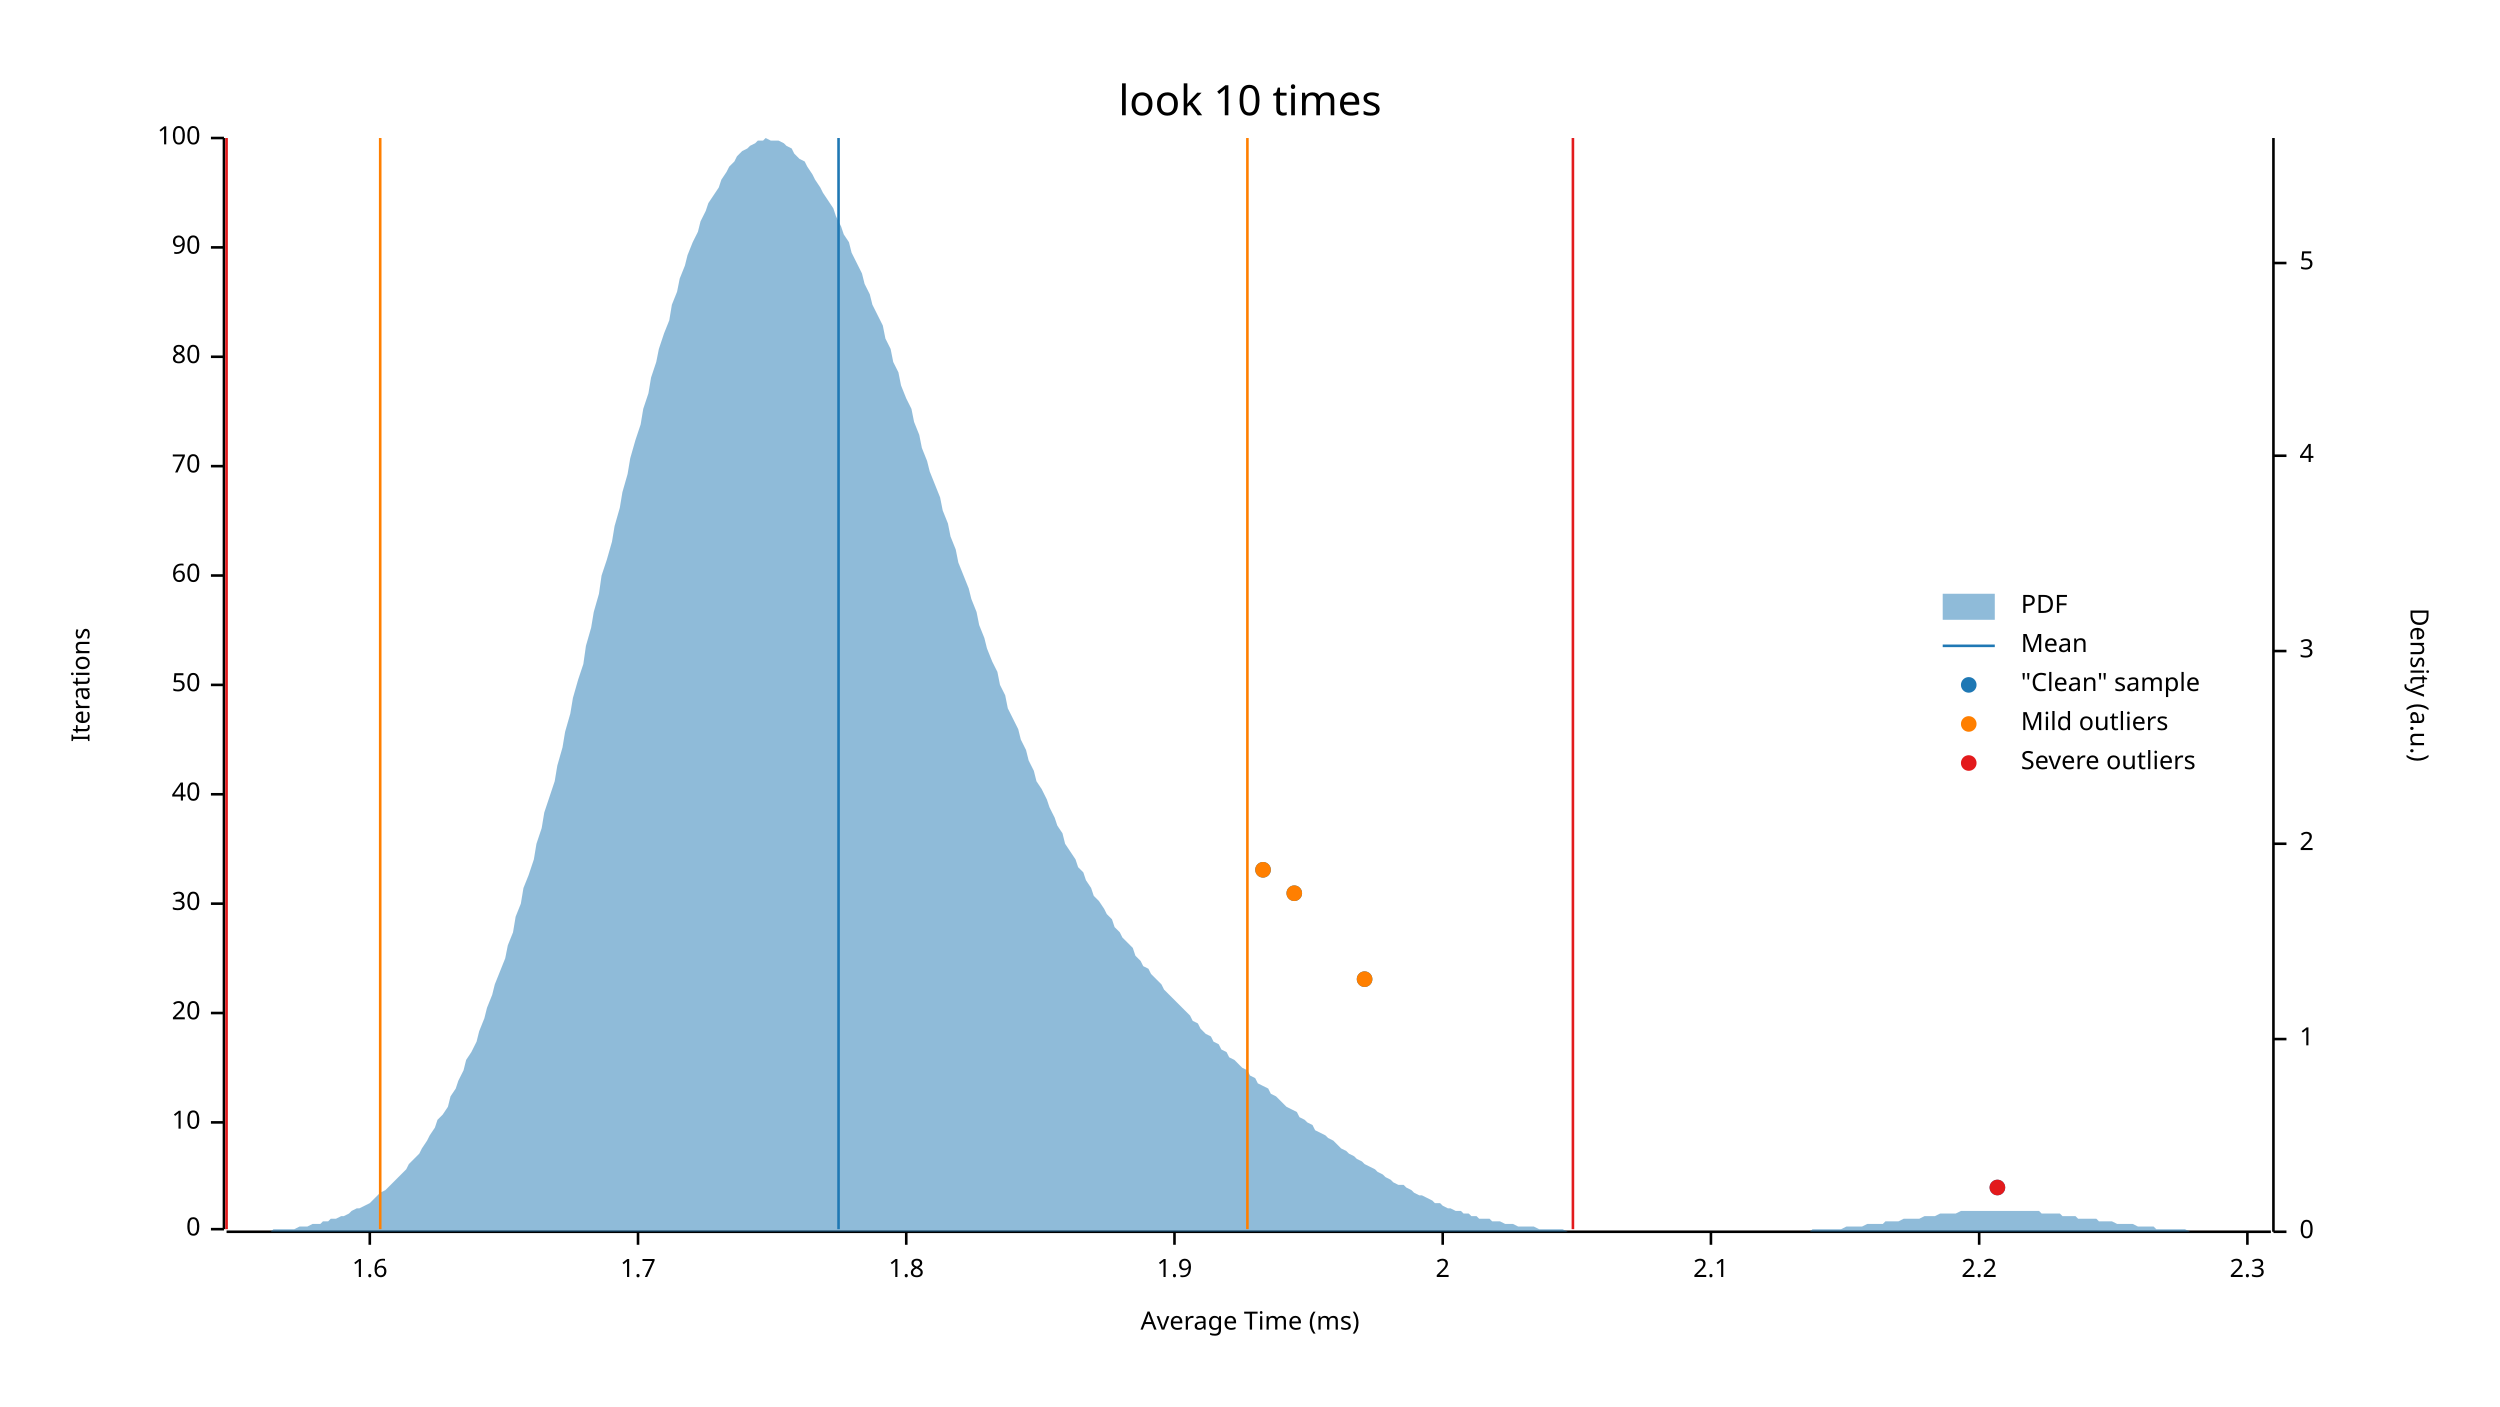
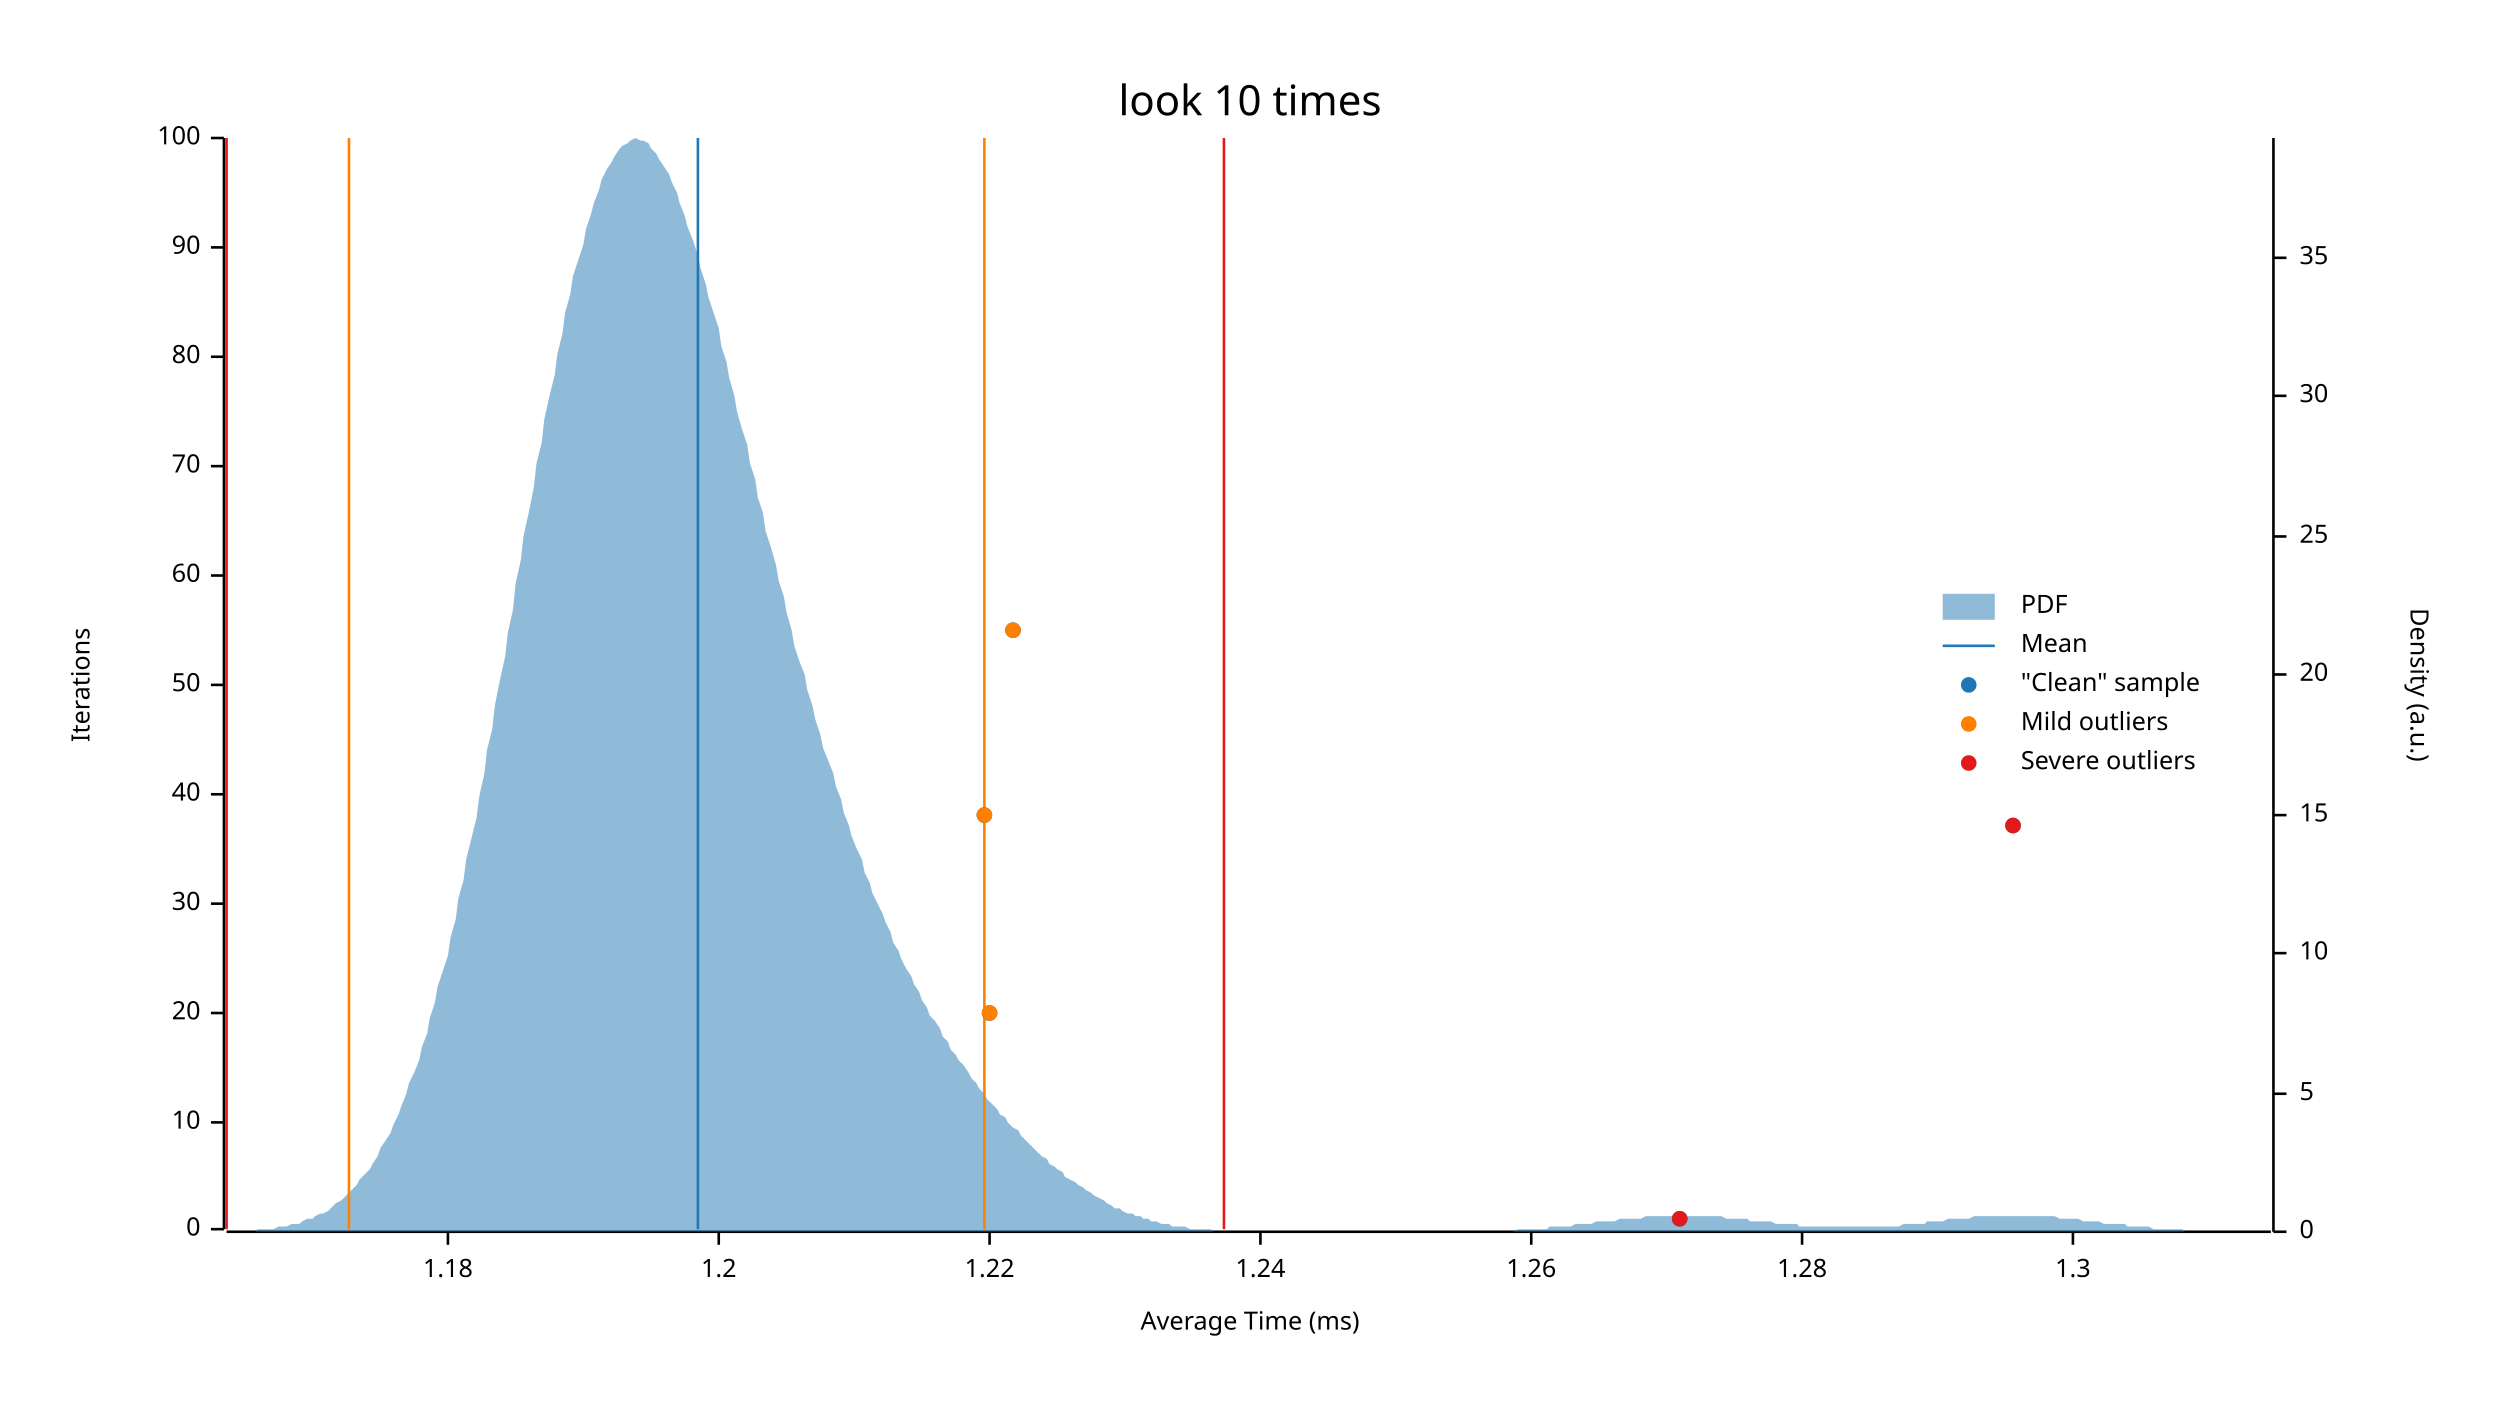
<svg xmlns="http://www.w3.org/2000/svg" width="960" height="540" viewBox="0 0 960 540">
  <text x="480" y="32" dy="0.76em" text-anchor="middle" font-family="sans-serif" font-size="16.129" opacity="1" fill="#000000">
look 10 times
</text>
  <text x="27" y="263" dy="0.76em" text-anchor="middle" font-family="sans-serif" font-size="9.677" opacity="1" fill="#000000" transform="rotate(270, 27, 263)">
Iterations
</text>
  <text x="480" y="513" dy="-0.5ex" text-anchor="middle" font-family="sans-serif" font-size="9.677" opacity="1" fill="#000000">
Average Time (ms)
</text>
  <polyline fill="none" opacity="1" stroke="#000000" stroke-width="1" points="86,53 86,472 " />
  <text x="77" y="472" dy="0.5ex" text-anchor="end" font-family="sans-serif" font-size="9.677" opacity="1" fill="#000000">
0
</text>
  <polyline fill="none" opacity="1" stroke="#000000" stroke-width="1" points="81,472 86,472 " />
  <text x="77" y="431" dy="0.5ex" text-anchor="end" font-family="sans-serif" font-size="9.677" opacity="1" fill="#000000">
10
</text>
  <polyline fill="none" opacity="1" stroke="#000000" stroke-width="1" points="81,431 86,431 " />
  <text x="77" y="389" dy="0.5ex" text-anchor="end" font-family="sans-serif" font-size="9.677" opacity="1" fill="#000000">
20
</text>
  <polyline fill="none" opacity="1" stroke="#000000" stroke-width="1" points="81,389 86,389 " />
  <text x="77" y="347" dy="0.5ex" text-anchor="end" font-family="sans-serif" font-size="9.677" opacity="1" fill="#000000">
30
</text>
  <polyline fill="none" opacity="1" stroke="#000000" stroke-width="1" points="81,347 86,347 " />
  <text x="77" y="305" dy="0.5ex" text-anchor="end" font-family="sans-serif" font-size="9.677" opacity="1" fill="#000000">
40
</text>
  <polyline fill="none" opacity="1" stroke="#000000" stroke-width="1" points="81,305 86,305 " />
  <text x="77" y="263" dy="0.5ex" text-anchor="end" font-family="sans-serif" font-size="9.677" opacity="1" fill="#000000">
50
</text>
  <polyline fill="none" opacity="1" stroke="#000000" stroke-width="1" points="81,263 86,263 " />
  <text x="77" y="221" dy="0.5ex" text-anchor="end" font-family="sans-serif" font-size="9.677" opacity="1" fill="#000000">
60
</text>
  <polyline fill="none" opacity="1" stroke="#000000" stroke-width="1" points="81,221 86,221 " />
  <text x="77" y="179" dy="0.5ex" text-anchor="end" font-family="sans-serif" font-size="9.677" opacity="1" fill="#000000">
70
</text>
  <polyline fill="none" opacity="1" stroke="#000000" stroke-width="1" points="81,179 86,179 " />
  <text x="77" y="137" dy="0.5ex" text-anchor="end" font-family="sans-serif" font-size="9.677" opacity="1" fill="#000000">
80
</text>
  <polyline fill="none" opacity="1" stroke="#000000" stroke-width="1" points="81,137 86,137 " />
  <text x="77" y="95" dy="0.5ex" text-anchor="end" font-family="sans-serif" font-size="9.677" opacity="1" fill="#000000">
90
</text>
  <polyline fill="none" opacity="1" stroke="#000000" stroke-width="1" points="81,95 86,95 " />
  <text x="77" y="53" dy="0.5ex" text-anchor="end" font-family="sans-serif" font-size="9.677" opacity="1" fill="#000000">
100
</text>
  <polyline fill="none" opacity="1" stroke="#000000" stroke-width="1" points="81,53 86,53 " />
  <polyline fill="none" opacity="1" stroke="#000000" stroke-width="1" points="87,473 872,473 " />
-   <text x="142" y="483" dy="0.76em" text-anchor="middle" font-family="sans-serif" font-size="9.677" opacity="1" fill="#000000">
- 1.6
+   <text x="172" y="483" dy="0.76em" text-anchor="middle" font-family="sans-serif" font-size="9.677" opacity="1" fill="#000000">
+ 1.18
</text>
-   <polyline fill="none" opacity="1" stroke="#000000" stroke-width="1" points="142,473 142,478 " />
-   <text x="245" y="483" dy="0.76em" text-anchor="middle" font-family="sans-serif" font-size="9.677" opacity="1" fill="#000000">
- 1.7
+   <polyline fill="none" opacity="1" stroke="#000000" stroke-width="1" points="172,473 172,478 " />
+   <text x="276" y="483" dy="0.76em" text-anchor="middle" font-family="sans-serif" font-size="9.677" opacity="1" fill="#000000">
+ 1.2
</text>
-   <polyline fill="none" opacity="1" stroke="#000000" stroke-width="1" points="245,473 245,478 " />
-   <text x="348" y="483" dy="0.76em" text-anchor="middle" font-family="sans-serif" font-size="9.677" opacity="1" fill="#000000">
- 1.8
+   <polyline fill="none" opacity="1" stroke="#000000" stroke-width="1" points="276,473 276,478 " />
+   <text x="380" y="483" dy="0.76em" text-anchor="middle" font-family="sans-serif" font-size="9.677" opacity="1" fill="#000000">
+ 1.22
</text>
-   <polyline fill="none" opacity="1" stroke="#000000" stroke-width="1" points="348,473 348,478 " />
-   <text x="451" y="483" dy="0.76em" text-anchor="middle" font-family="sans-serif" font-size="9.677" opacity="1" fill="#000000">
- 1.9
+   <polyline fill="none" opacity="1" stroke="#000000" stroke-width="1" points="380,473 380,478 " />
+   <text x="484" y="483" dy="0.76em" text-anchor="middle" font-family="sans-serif" font-size="9.677" opacity="1" fill="#000000">
+ 1.24
</text>
-   <polyline fill="none" opacity="1" stroke="#000000" stroke-width="1" points="451,473 451,478 " />
-   <text x="554" y="483" dy="0.76em" text-anchor="middle" font-family="sans-serif" font-size="9.677" opacity="1" fill="#000000">
- 2
+   <polyline fill="none" opacity="1" stroke="#000000" stroke-width="1" points="484,473 484,478 " />
+   <text x="588" y="483" dy="0.76em" text-anchor="middle" font-family="sans-serif" font-size="9.677" opacity="1" fill="#000000">
+ 1.26
</text>
-   <polyline fill="none" opacity="1" stroke="#000000" stroke-width="1" points="554,473 554,478 " />
-   <text x="657" y="483" dy="0.76em" text-anchor="middle" font-family="sans-serif" font-size="9.677" opacity="1" fill="#000000">
- 2.1
+   <polyline fill="none" opacity="1" stroke="#000000" stroke-width="1" points="588,473 588,478 " />
+   <text x="692" y="483" dy="0.76em" text-anchor="middle" font-family="sans-serif" font-size="9.677" opacity="1" fill="#000000">
+ 1.28
</text>
-   <polyline fill="none" opacity="1" stroke="#000000" stroke-width="1" points="657,473 657,478 " />
-   <text x="760" y="483" dy="0.76em" text-anchor="middle" font-family="sans-serif" font-size="9.677" opacity="1" fill="#000000">
- 2.2
+   <polyline fill="none" opacity="1" stroke="#000000" stroke-width="1" points="692,473 692,478 " />
+   <text x="796" y="483" dy="0.76em" text-anchor="middle" font-family="sans-serif" font-size="9.677" opacity="1" fill="#000000">
+ 1.3
</text>
-   <polyline fill="none" opacity="1" stroke="#000000" stroke-width="1" points="760,473 760,478 " />
-   <text x="863" y="483" dy="0.76em" text-anchor="middle" font-family="sans-serif" font-size="9.677" opacity="1" fill="#000000">
- 2.3
- </text>
-   <polyline fill="none" opacity="1" stroke="#000000" stroke-width="1" points="863,473 863,478 " />
+   <polyline fill="none" opacity="1" stroke="#000000" stroke-width="1" points="796,473 796,478 " />
  <text x="933" y="263" dy="0.76em" text-anchor="middle" font-family="sans-serif" font-size="9.677" opacity="1" fill="#000000" transform="rotate(90, 933, 263)">
Density (a.u.)
</text>
  <polyline fill="none" opacity="1" stroke="#000000" stroke-width="1" points="873,53 873,473 " />
  <text x="883" y="473" dy="0.5ex" text-anchor="start" font-family="sans-serif" font-size="9.677" opacity="1" fill="#000000">
0
</text>
  <polyline fill="none" opacity="1" stroke="#000000" stroke-width="1" points="873,473 878,473 " />
-   <text x="883" y="399" dy="0.5ex" text-anchor="start" font-family="sans-serif" font-size="9.677" opacity="1" fill="#000000">
- 1
- </text>
-   <polyline fill="none" opacity="1" stroke="#000000" stroke-width="1" points="873,399 878,399 " />
-   <text x="883" y="324" dy="0.5ex" text-anchor="start" font-family="sans-serif" font-size="9.677" opacity="1" fill="#000000">
- 2
- </text>
-   <polyline fill="none" opacity="1" stroke="#000000" stroke-width="1" points="873,324 878,324 " />
-   <text x="883" y="250" dy="0.5ex" text-anchor="start" font-family="sans-serif" font-size="9.677" opacity="1" fill="#000000">
- 3
- </text>
-   <polyline fill="none" opacity="1" stroke="#000000" stroke-width="1" points="873,250 878,250 " />
-   <text x="883" y="175" dy="0.5ex" text-anchor="start" font-family="sans-serif" font-size="9.677" opacity="1" fill="#000000">
- 4
- </text>
-   <polyline fill="none" opacity="1" stroke="#000000" stroke-width="1" points="873,175 878,175 " />
-   <text x="883" y="101" dy="0.5ex" text-anchor="start" font-family="sans-serif" font-size="9.677" opacity="1" fill="#000000">
+   <text x="883" y="420" dy="0.5ex" text-anchor="start" font-family="sans-serif" font-size="9.677" opacity="1" fill="#000000">
5
</text>
-   <polyline fill="none" opacity="1" stroke="#000000" stroke-width="1" points="873,101 878,101 " />
-   <polygon opacity="0.5" fill="#1F78B4" points="87,473 88,473 90,473 91,473 93,473 94,473 96,473 98,473 99,473 101,473 102,473 104,473 105,472 107,472 109,472 110,472 112,472 113,472 115,471 116,471 118,471 120,470 121,470 123,470 124,469 126,469 127,468 129,468 131,467 132,467 134,466 135,465 137,464 138,464 140,463 142,462 143,461 145,459 146,458 148,457 150,455 151,454 153,452 154,451 156,449 157,447 159,445 161,443 162,441 164,438 165,436 167,433 168,430 170,428 172,425 173,421 175,418 176,415 178,411 179,407 181,404 183,400 184,396 186,391 187,387 189,382 190,378 192,373 194,368 195,363 197,358 198,352 200,347 201,341 203,336 205,330 206,324 208,318 209,312 211,306 213,300 214,294 216,287 217,281 219,274 220,268 222,261 224,255 225,248 227,241 228,235 230,228 231,221 233,215 235,208 236,202 238,195 239,189 241,182 242,176 244,169 246,163 247,157 249,151 250,145 252,139 253,134 255,128 257,123 258,117 260,112 261,107 263,102 264,98 266,93 268,89 269,85 271,81 272,78 274,75 276,72 277,69 279,66 280,64 282,62 283,60 285,58 287,57 288,56 290,55 291,54 293,54 294,53 296,54 298,54 299,54 301,55 302,56 304,57 305,59 307,61 309,62 310,64 312,67 313,69 315,72 316,74 318,77 320,80 321,83 323,87 324,90 326,93 327,97 329,101 331,105 332,109 334,113 335,117 337,121 339,125 340,130 342,134 343,139 345,143 346,148 348,153 350,157 351,162 353,167 354,172 356,177 357,181 359,186 361,191 362,196 364,201 365,206 367,211 368,216 370,221 372,226 373,230 375,235 376,240 378,245 379,249 381,254 383,258 384,263 386,267 387,272 389,276 391,280 392,284 394,288 395,292 397,296 398,300 400,303 402,307 403,310 405,314 406,317 408,320 409,324 411,327 413,330 414,333 416,335 417,338 419,341 420,344 422,346 424,349 425,351 427,353 428,356 430,358 431,360 433,362 435,364 436,367 438,369 439,371 441,372 442,374 444,376 446,378 447,380 449,382 450,383 452,385 454,387 455,388 457,390 458,392 460,393 461,395 463,397 465,398 466,400 468,401 469,403 471,404 472,406 474,407 476,409 477,410 479,411 480,413 482,414 483,416 485,417 487,418 488,420 490,421 491,422 493,424 494,425 496,426 498,427 499,429 501,430 502,431 504,432 505,434 507,435 509,436 510,437 512,438 513,439 515,441 517,442 518,443 520,444 521,445 523,446 524,447 526,448 528,449 529,450 531,451 532,452 534,453 535,454 537,455 539,455 540,456 542,457 543,458 545,459 546,459 548,460 550,461 551,462 553,462 554,463 556,464 557,464 559,465 561,465 562,466 564,466 565,467 567,467 568,468 570,468 572,468 573,469 575,469 576,469 578,470 580,470 581,470 583,471 584,471 586,471 587,471 589,471 591,472 592,472 594,472 595,472 597,472 598,472 600,472 602,473 603,473 605,473 606,473 608,473 609,473 611,473 613,473 614,473 616,473 617,473 619,473 620,473 622,473 624,473 625,473 627,473 628,473 630,473 632,473 633,473 635,473 636,473 638,473 639,473 641,473 643,473 644,473 646,473 647,473 649,473 650,473 652,473 654,473 655,473 657,473 658,473 660,473 661,473 663,473 665,473 666,473 668,473 669,473 671,473 672,473 674,473 676,473 677,473 679,473 680,473 682,473 683,473 685,473 687,473 688,473 690,473 691,473 693,473 695,473 696,472 698,472 699,472 701,472 702,472 704,472 706,472 707,472 709,471 710,471 712,471 713,471 715,471 717,470 718,470 720,470 721,470 723,470 724,469 726,469 728,469 729,469 731,468 732,468 734,468 735,468 737,468 739,467 740,467 742,467 743,467 745,466 746,466 748,466 750,466 751,466 753,465 754,465 756,465 758,465 759,465 761,465 762,465 764,465 765,465 767,465 769,465 770,465 772,465 773,465 775,465 776,465 778,465 780,465 781,465 783,465 784,466 786,466 787,466 789,466 791,466 792,467 794,467 795,467 797,467 798,468 800,468 802,468 803,468 805,468 806,469 808,469 809,469 811,469 813,470 814,470 816,470 817,470 819,470 821,471 822,471 824,471 825,471 827,471 828,472 830,472 832,472 833,472 835,472 836,472 838,472 839,472 841,473 843,473 844,473 846,473 847,473 849,473 850,473 852,473 854,473 855,473 857,473 858,473 860,473 861,473 863,473 865,473 866,473 868,473 869,473 871,473 873,473 873,473 87,473 " />
-   <polyline fill="none" opacity="1" stroke="#1F78B4" stroke-width="1" points="322,472 322,53 " />
-   <polyline fill="none" opacity="1" stroke="#FF7F00" stroke-width="1" points="146,472 146,53 " />
-   <polyline fill="none" opacity="1" stroke="#FF7F00" stroke-width="1" points="479,472 479,53 " />
+   <polyline fill="none" opacity="1" stroke="#000000" stroke-width="1" points="873,420 878,420 " />
+   <text x="883" y="366" dy="0.5ex" text-anchor="start" font-family="sans-serif" font-size="9.677" opacity="1" fill="#000000">
+ 10
+ </text>
+   <polyline fill="none" opacity="1" stroke="#000000" stroke-width="1" points="873,366 878,366 " />
+   <text x="883" y="313" dy="0.5ex" text-anchor="start" font-family="sans-serif" font-size="9.677" opacity="1" fill="#000000">
+ 15
+ </text>
+   <polyline fill="none" opacity="1" stroke="#000000" stroke-width="1" points="873,313 878,313 " />
+   <text x="883" y="259" dy="0.5ex" text-anchor="start" font-family="sans-serif" font-size="9.677" opacity="1" fill="#000000">
+ 20
+ </text>
+   <polyline fill="none" opacity="1" stroke="#000000" stroke-width="1" points="873,259 878,259 " />
+   <text x="883" y="206" dy="0.5ex" text-anchor="start" font-family="sans-serif" font-size="9.677" opacity="1" fill="#000000">
+ 25
+ </text>
+   <polyline fill="none" opacity="1" stroke="#000000" stroke-width="1" points="873,206 878,206 " />
+   <text x="883" y="152" dy="0.5ex" text-anchor="start" font-family="sans-serif" font-size="9.677" opacity="1" fill="#000000">
+ 30
+ </text>
+   <polyline fill="none" opacity="1" stroke="#000000" stroke-width="1" points="873,152 878,152 " />
+   <text x="883" y="99" dy="0.5ex" text-anchor="start" font-family="sans-serif" font-size="9.677" opacity="1" fill="#000000">
+ 35
+ </text>
+   <polyline fill="none" opacity="1" stroke="#000000" stroke-width="1" points="873,99 878,99 " />
+   <polygon opacity="0.5" fill="#1F78B4" points="87,473 88,473 90,473 91,473 93,473 94,473 96,473 98,473 99,472 101,472 102,472 104,472 105,472 107,471 109,471 110,471 112,470 113,470 115,470 116,469 118,468 120,468 121,467 123,466 124,466 126,465 127,464 129,462 131,461 132,460 134,458 135,457 137,455 138,453 140,451 142,449 143,447 145,444 146,441 148,438 150,435 151,432 153,428 154,425 156,420 157,416 159,412 161,407 162,402 164,397 165,391 167,385 168,379 170,373 172,367 173,360 175,353 176,345 178,338 179,330 181,322 183,314 184,306 186,297 187,288 189,280 190,271 192,261 194,252 195,243 197,234 198,224 200,215 201,206 203,197 205,187 206,178 208,170 209,161 211,152 213,144 214,136 216,128 217,120 219,113 220,106 222,100 224,94 225,88 227,82 228,78 230,73 231,69 233,65 235,62 236,60 238,57 239,56 241,55 242,54 244,53 246,54 247,54 249,55 250,57 252,59 253,61 255,64 257,67 258,70 260,74 261,78 263,83 264,87 266,92 268,98 269,103 271,109 272,114 274,120 276,126 277,133 279,139 280,145 282,152 283,158 285,165 287,171 288,178 290,184 291,191 293,197 294,204 296,210 298,217 299,223 301,229 302,235 304,242 305,248 307,254 309,259 310,265 312,271 313,276 315,282 316,287 318,292 320,297 321,302 323,307 324,312 326,317 327,321 329,326 331,330 332,335 334,339 335,343 337,347 339,351 340,354 342,358 343,362 345,365 346,368 348,372 350,375 351,378 353,381 354,384 356,387 357,390 359,392 361,395 362,398 364,400 365,403 367,405 368,407 370,409 372,412 373,414 375,416 376,418 378,420 379,422 381,424 383,426 384,428 386,429 387,431 389,433 391,434 392,436 394,438 395,439 397,441 398,442 400,444 402,445 403,447 405,448 406,449 408,450 409,452 411,453 413,454 414,455 416,456 417,457 419,458 420,459 422,460 424,461 425,462 427,463 428,464 430,464 431,465 433,466 435,466 436,467 438,467 439,468 441,468 442,469 444,469 446,470 447,470 449,470 450,471 452,471 454,471 455,471 457,472 458,472 460,472 461,472 463,472 465,472 466,473 468,473 469,473 471,473 472,473 474,473 476,473 477,473 479,473 480,473 482,473 483,473 485,473 487,473 488,473 490,473 491,473 493,473 494,473 496,473 498,473 499,473 501,473 502,473 504,473 505,473 507,473 509,473 510,473 512,473 513,473 515,473 517,473 518,473 520,473 521,473 523,473 524,473 526,473 528,473 529,473 531,473 532,473 534,473 535,473 537,473 539,473 540,473 542,473 543,473 545,473 546,473 548,473 550,473 551,473 553,473 554,473 556,473 557,473 559,473 561,473 562,473 564,473 565,473 567,473 568,473 570,473 572,473 573,473 575,473 576,473 578,473 580,473 581,473 583,472 584,472 586,472 587,472 589,472 591,472 592,472 594,472 595,471 597,471 598,471 600,471 602,471 603,471 605,470 606,470 608,470 609,470 611,470 613,469 614,469 616,469 617,469 619,469 620,469 622,468 624,468 625,468 627,468 628,468 630,468 632,467 633,467 635,467 636,467 638,467 639,467 641,467 643,467 644,467 646,467 647,467 649,467 650,467 652,467 654,467 655,467 657,467 658,467 660,467 661,467 663,468 665,468 666,468 668,468 669,468 671,468 672,469 674,469 676,469 677,469 679,469 680,469 682,470 683,470 685,470 687,470 688,470 690,470 691,471 693,471 695,471 696,471 698,471 699,471 701,471 702,471 704,471 706,471 707,471 709,471 710,471 712,471 713,471 715,471 717,471 718,471 720,471 721,471 723,471 724,471 726,471 728,471 729,471 731,470 732,470 734,470 735,470 737,470 739,470 740,469 742,469 743,469 745,469 746,469 748,468 750,468 751,468 753,468 754,468 756,468 758,467 759,467 761,467 762,467 764,467 765,467 767,467 769,467 770,467 772,467 773,467 775,467 776,467 778,467 780,467 781,467 783,467 784,467 786,467 787,467 789,467 791,468 792,468 794,468 795,468 797,468 798,468 800,469 802,469 803,469 805,469 806,469 808,470 809,470 811,470 813,470 814,470 816,470 817,471 819,471 821,471 822,471 824,471 825,471 827,472 828,472 830,472 832,472 833,472 835,472 836,472 838,472 839,473 841,473 843,473 844,473 846,473 847,473 849,473 850,473 852,473 854,473 855,473 857,473 858,473 860,473 861,473 863,473 865,473 866,473 868,473 869,473 871,473 873,473 873,473 87,473 " />
+   <polyline fill="none" opacity="1" stroke="#1F78B4" stroke-width="1" points="268,472 268,53 " />
+   <polyline fill="none" opacity="1" stroke="#FF7F00" stroke-width="1" points="134,472 134,53 " />
+   <polyline fill="none" opacity="1" stroke="#FF7F00" stroke-width="1" points="378,472 378,53 " />
  <polyline fill="none" opacity="1" stroke="#E31A1C" stroke-width="1" points="87,472 87,53 " />
-   <polyline fill="none" opacity="1" stroke="#E31A1C" stroke-width="1" points="604,472 604,53 " />
-   <circle cx="767" cy="456" r="3" opacity="1" fill="#1F78B4" stroke="none" stroke-width="1" />
-   <circle cx="524" cy="376" r="3" opacity="1" fill="#1F78B4" stroke="none" stroke-width="1" />
-   <circle cx="497" cy="343" r="3" opacity="1" fill="#1F78B4" stroke="none" stroke-width="1" />
-   <circle cx="485" cy="334" r="3" opacity="1" fill="#1F78B4" stroke="none" stroke-width="1" />
-   <circle cx="524" cy="376" r="3" opacity="1" fill="#FF7F00" stroke="none" stroke-width="1" />
-   <circle cx="497" cy="343" r="3" opacity="1" fill="#FF7F00" stroke="none" stroke-width="1" />
-   <circle cx="485" cy="334" r="3" opacity="1" fill="#FF7F00" stroke="none" stroke-width="1" />
-   <circle cx="767" cy="456" r="3" opacity="1" fill="#E31A1C" stroke="none" stroke-width="1" />
+   <polyline fill="none" opacity="1" stroke="#E31A1C" stroke-width="1" points="470,472 470,53 " />
+   <circle cx="645" cy="468" r="3" opacity="1" fill="#1F78B4" stroke="none" stroke-width="1" />
+   <circle cx="380" cy="389" r="3" opacity="1" fill="#1F78B4" stroke="none" stroke-width="1" />
+   <circle cx="773" cy="317" r="3" opacity="1" fill="#1F78B4" stroke="none" stroke-width="1" />
+   <circle cx="378" cy="313" r="3" opacity="1" fill="#1F78B4" stroke="none" stroke-width="1" />
+   <circle cx="389" cy="242" r="3" opacity="1" fill="#1F78B4" stroke="none" stroke-width="1" />
+   <circle cx="380" cy="389" r="3" opacity="1" fill="#FF7F00" stroke="none" stroke-width="1" />
+   <circle cx="378" cy="313" r="3" opacity="1" fill="#FF7F00" stroke="none" stroke-width="1" />
+   <circle cx="389" cy="242" r="3" opacity="1" fill="#FF7F00" stroke="none" stroke-width="1" />
+   <circle cx="645" cy="468" r="3" opacity="1" fill="#E31A1C" stroke="none" stroke-width="1" />
+   <circle cx="773" cy="317" r="3" opacity="1" fill="#E31A1C" stroke="none" stroke-width="1" />
  <text x="776" y="228" dy="0.76em" text-anchor="start" font-family="sans-serif" font-size="9.677" opacity="1" fill="#000000">
PDF
</text>
  <text x="776" y="243" dy="0.76em" text-anchor="start" font-family="sans-serif" font-size="9.677" opacity="1" fill="#000000">
Mean
</text>
  <text x="776" y="258" dy="0.76em" text-anchor="start" font-family="sans-serif" font-size="9.677" opacity="1" fill="#000000">
"Clean" sample
</text>
  <text x="776" y="273" dy="0.76em" text-anchor="start" font-family="sans-serif" font-size="9.677" opacity="1" fill="#000000">
Mild outliers
</text>
  <text x="776" y="288" dy="0.76em" text-anchor="start" font-family="sans-serif" font-size="9.677" opacity="1" fill="#000000">
Severe outliers
</text>
  <rect x="746" y="228" width="20" height="10" opacity="0.5" fill="#1F78B4" stroke="none" />
  <polyline fill="none" opacity="1" stroke="#1F78B4" stroke-width="1" points="746,248 766,248 " />
  <circle cx="756" cy="263" r="3" opacity="1" fill="#1F78B4" stroke="none" stroke-width="1" />
  <circle cx="756" cy="278" r="3" opacity="1" fill="#FF7F00" stroke="none" stroke-width="1" />
  <circle cx="756" cy="293" r="3" opacity="1" fill="#E31A1C" stroke="none" stroke-width="1" />
</svg>
